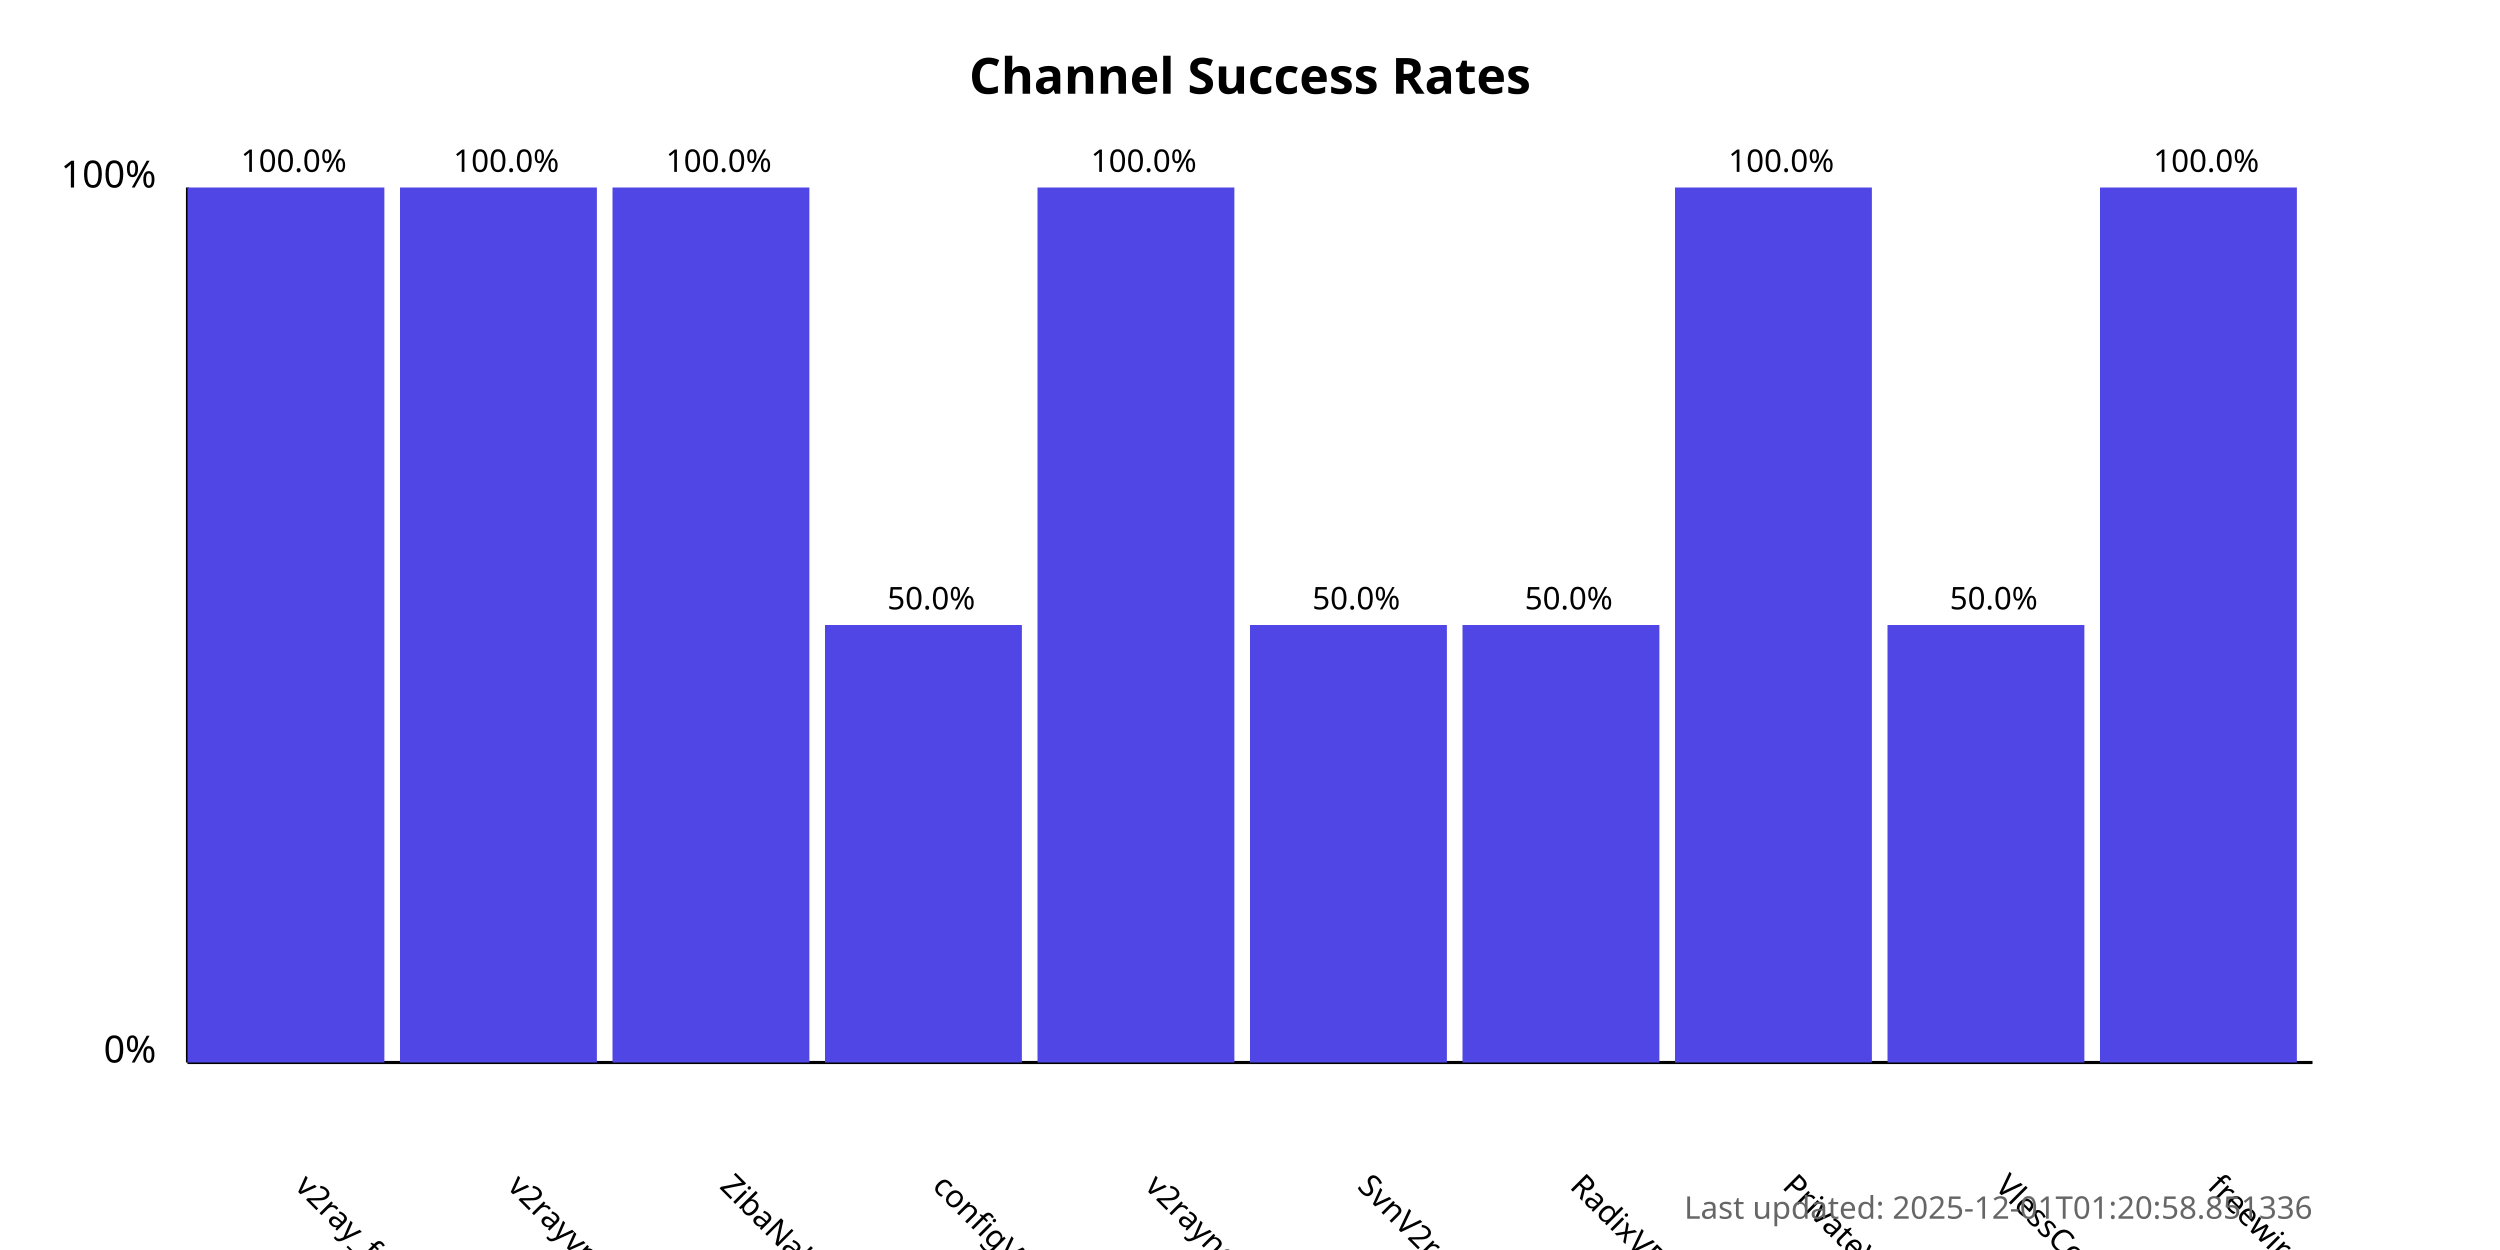
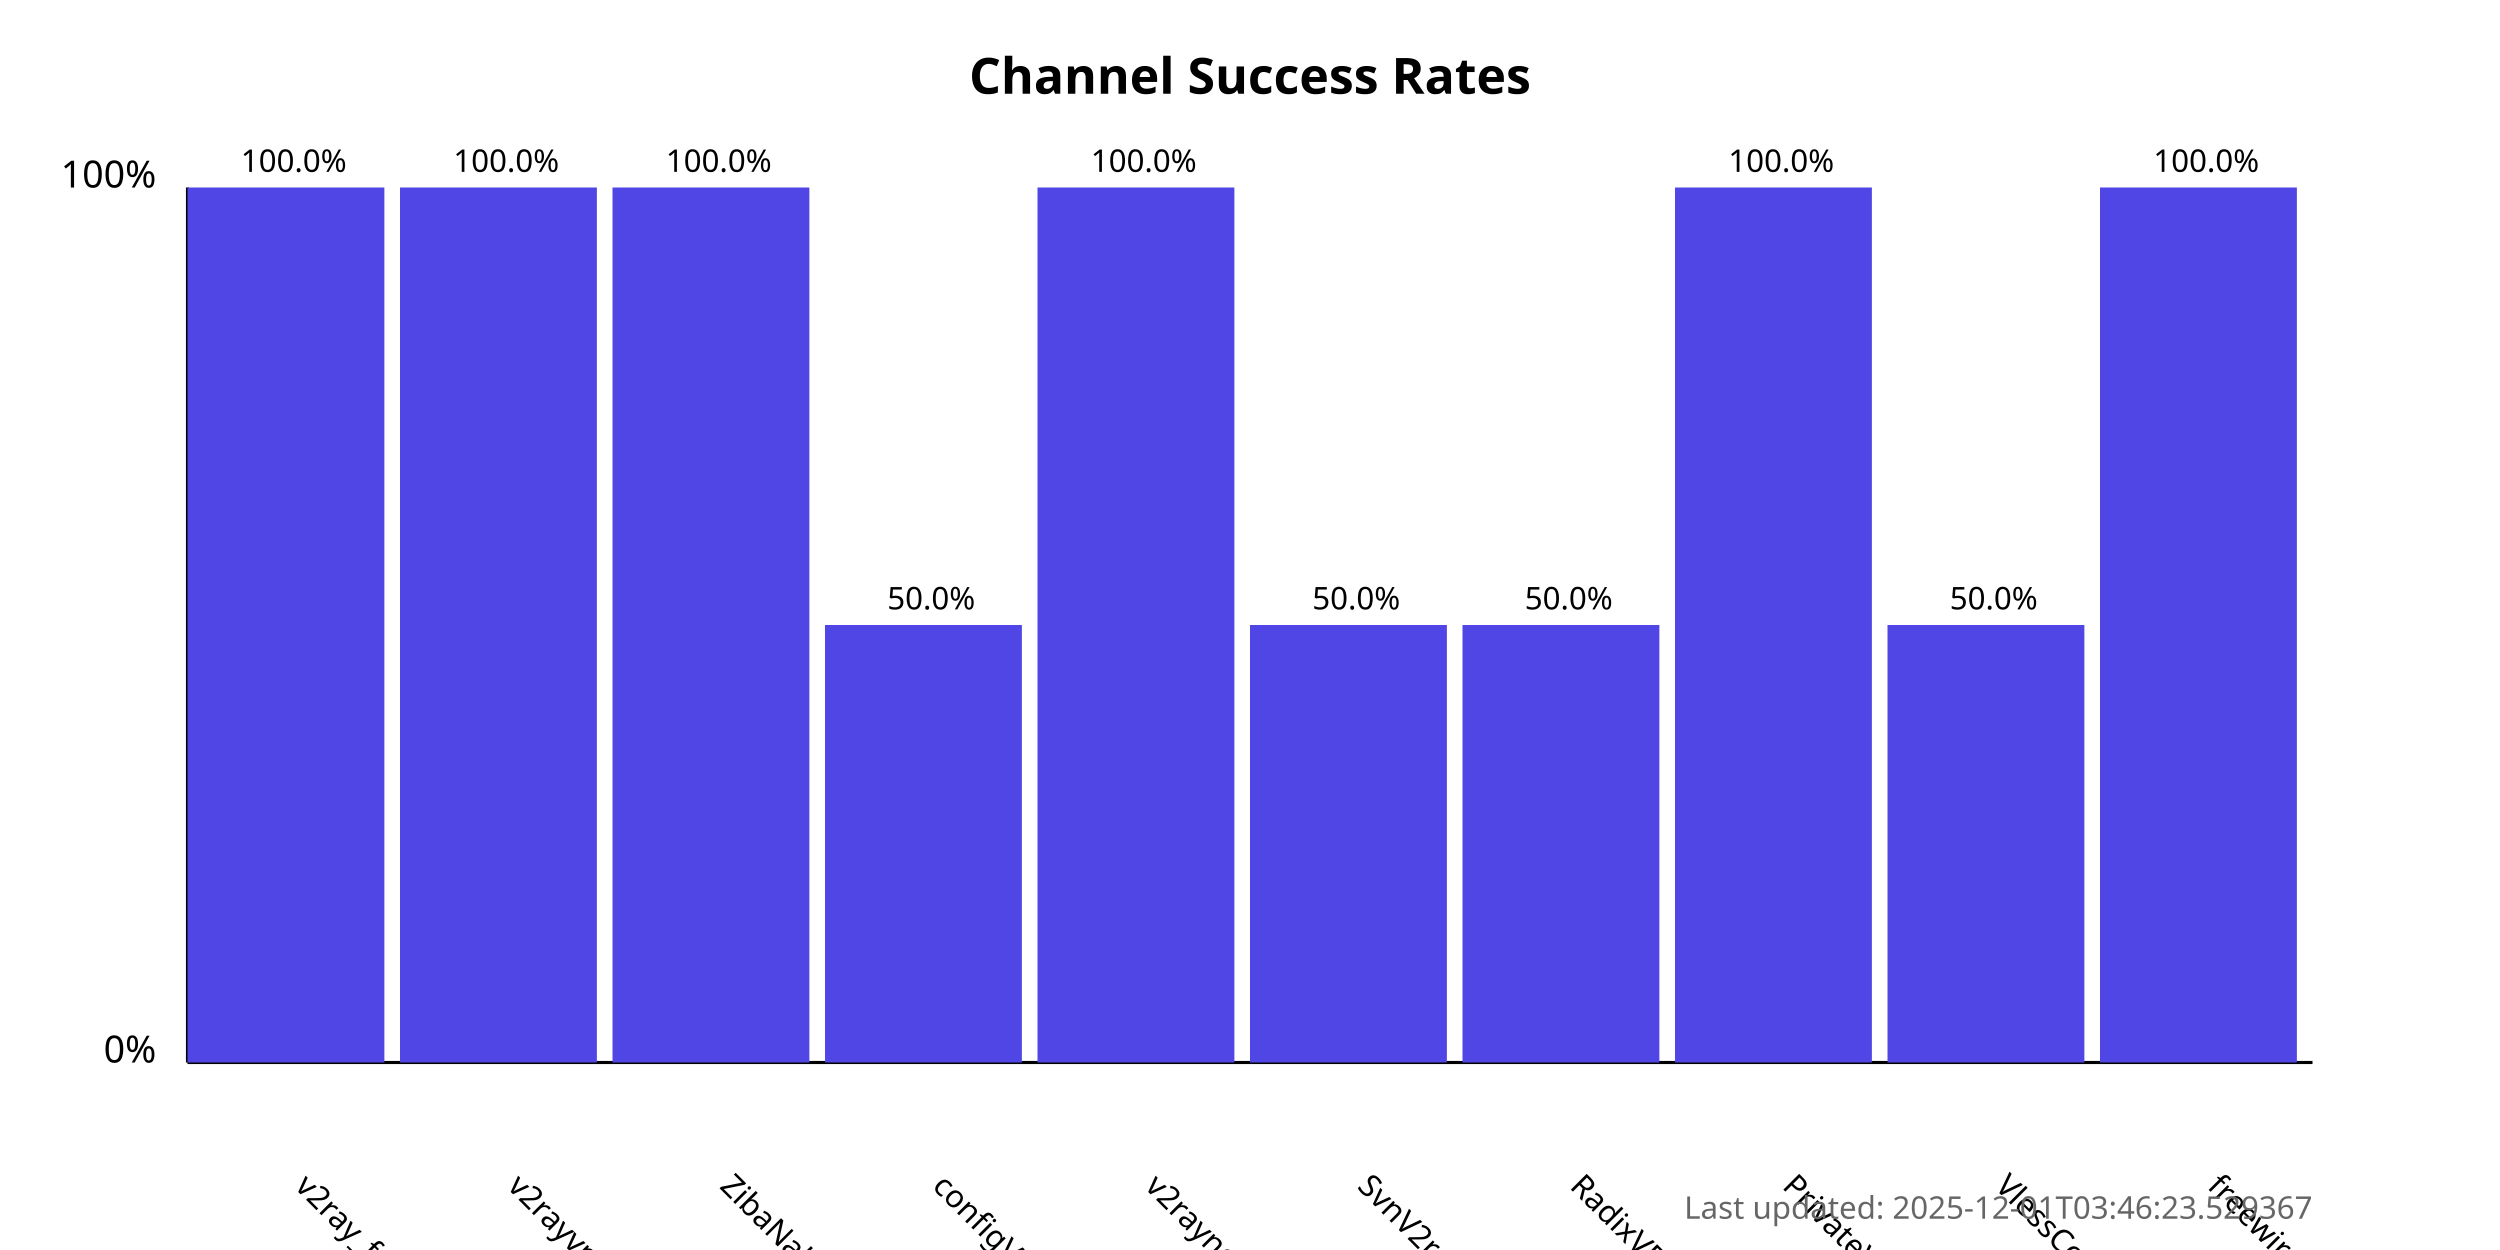
<svg xmlns="http://www.w3.org/2000/svg" width="800" height="400">
  <style>
            .chart-title { font: bold 16px sans-serif; }
            .axis-label { font: 12px sans-serif; }
            .tick-label { font: 10px sans-serif; }
            .bar { fill: #4f46e5; }
            .bar:hover { fill: #6366f1; }
            .timestamp { font: 10px sans-serif; fill: #666; }
        </style>
  <text x="400.0" y="30" text-anchor="middle" class="chart-title">
            Channel Success Rates
        </text>
  <line x1="60" y1="340" x2="60" y2="60" stroke="black" stroke-width="1" />
  <line x1="60" y1="340" x2="740" y2="340" stroke="black" stroke-width="1" />
  <text x="50" y="340" text-anchor="end" class="axis-label">0%</text>
  <text x="50" y="60" text-anchor="end" class="axis-label">100%</text>
  <g>
    <rect x="60" y="60.0" width="63.0" height="280.0" class="bar" />
    <text x="94.0" y="380" transform="rotate(45, 94.0, 380)" text-anchor="start" class="tick-label">
                v2ray_free_conf
            </text>
    <text x="94.0" y="55.0" text-anchor="middle" class="tick-label">
                100.0%
            </text>
  </g>
  <g>
    <rect x="128.0" y="60.0" width="63.0" height="280.0" class="bar" />
    <text x="162.0" y="380" transform="rotate(45, 162.0, 380)" text-anchor="start" class="tick-label">
                v2rayvpno
            </text>
    <text x="162.0" y="55.0" text-anchor="middle" class="tick-label">
                100.0%
            </text>
  </g>
  <g>
    <rect x="196.0" y="60.0" width="63.0" height="280.0" class="bar" />
    <text x="230.0" y="380" transform="rotate(45, 230.0, 380)" text-anchor="start" class="tick-label">
                ZibaNabz
            </text>
    <text x="230.0" y="55.0" text-anchor="middle" class="tick-label">
                100.0%
            </text>
  </g>
  <g>
    <rect x="264.0" y="200.0" width="63.0" height="140.0" class="bar" />
    <text x="298.0" y="380" transform="rotate(45, 298.0, 380)" text-anchor="start" class="tick-label">
                configV2rayForFree
            </text>
    <text x="298.0" y="195.0" text-anchor="middle" class="tick-label">
                50.0%
            </text>
  </g>
  <g>
    <rect x="332.0" y="60.0" width="63.0" height="280.0" class="bar" />
    <text x="366.0" y="380" transform="rotate(45, 366.0, 380)" text-anchor="start" class="tick-label">
                v2rayngvpn
            </text>
    <text x="366.0" y="55.0" text-anchor="middle" class="tick-label">
                100.0%
            </text>
  </g>
  <g>
    <rect x="400.0" y="200.0" width="63.0" height="140.0" class="bar" />
    <text x="434.0" y="380" transform="rotate(45, 434.0, 380)" text-anchor="start" class="tick-label">
                SvnV2ray
            </text>
    <text x="434.0" y="195.0" text-anchor="middle" class="tick-label">
                50.0%
            </text>
  </g>
  <g>
    <rect x="468.0" y="200.0" width="63.0" height="140.0" class="bar" />
    <text x="502.0" y="380" transform="rotate(45, 502.0, 380)" text-anchor="start" class="tick-label">
                RadixVPN
            </text>
    <text x="502.0" y="195.0" text-anchor="middle" class="tick-label">
                50.0%
            </text>
  </g>
  <g>
    <rect x="536.0" y="60.0" width="63.0" height="280.0" class="bar" />
    <text x="570.0" y="380" transform="rotate(45, 570.0, 380)" text-anchor="start" class="tick-label">
                PrivateVPNs
            </text>
    <text x="570.0" y="55.0" text-anchor="middle" class="tick-label">
                100.0%
            </text>
  </g>
  <g>
    <rect x="604.0" y="200.0" width="63.0" height="140.0" class="bar" />
    <text x="638.0" y="380" transform="rotate(45, 638.0, 380)" text-anchor="start" class="tick-label">
                VlessConfig
            </text>
    <text x="638.0" y="195.0" text-anchor="middle" class="tick-label">
                50.0%
            </text>
  </g>
  <g>
    <rect x="672.0" y="60.0" width="63.0" height="280.0" class="bar" />
    <text x="706.0" y="380" transform="rotate(45, 706.0, 380)" text-anchor="start" class="tick-label">
                freewireguard
            </text>
    <text x="706.0" y="55.0" text-anchor="middle" class="tick-label">
                100.0%
            </text>
  </g>
  <text x="740" y="390" text-anchor="end" class="timestamp">
-             Last updated: 2025-12-01T01:20:58.851336
+             Last updated: 2025-12-01T03:46:23.529367
        </text>
</svg>
